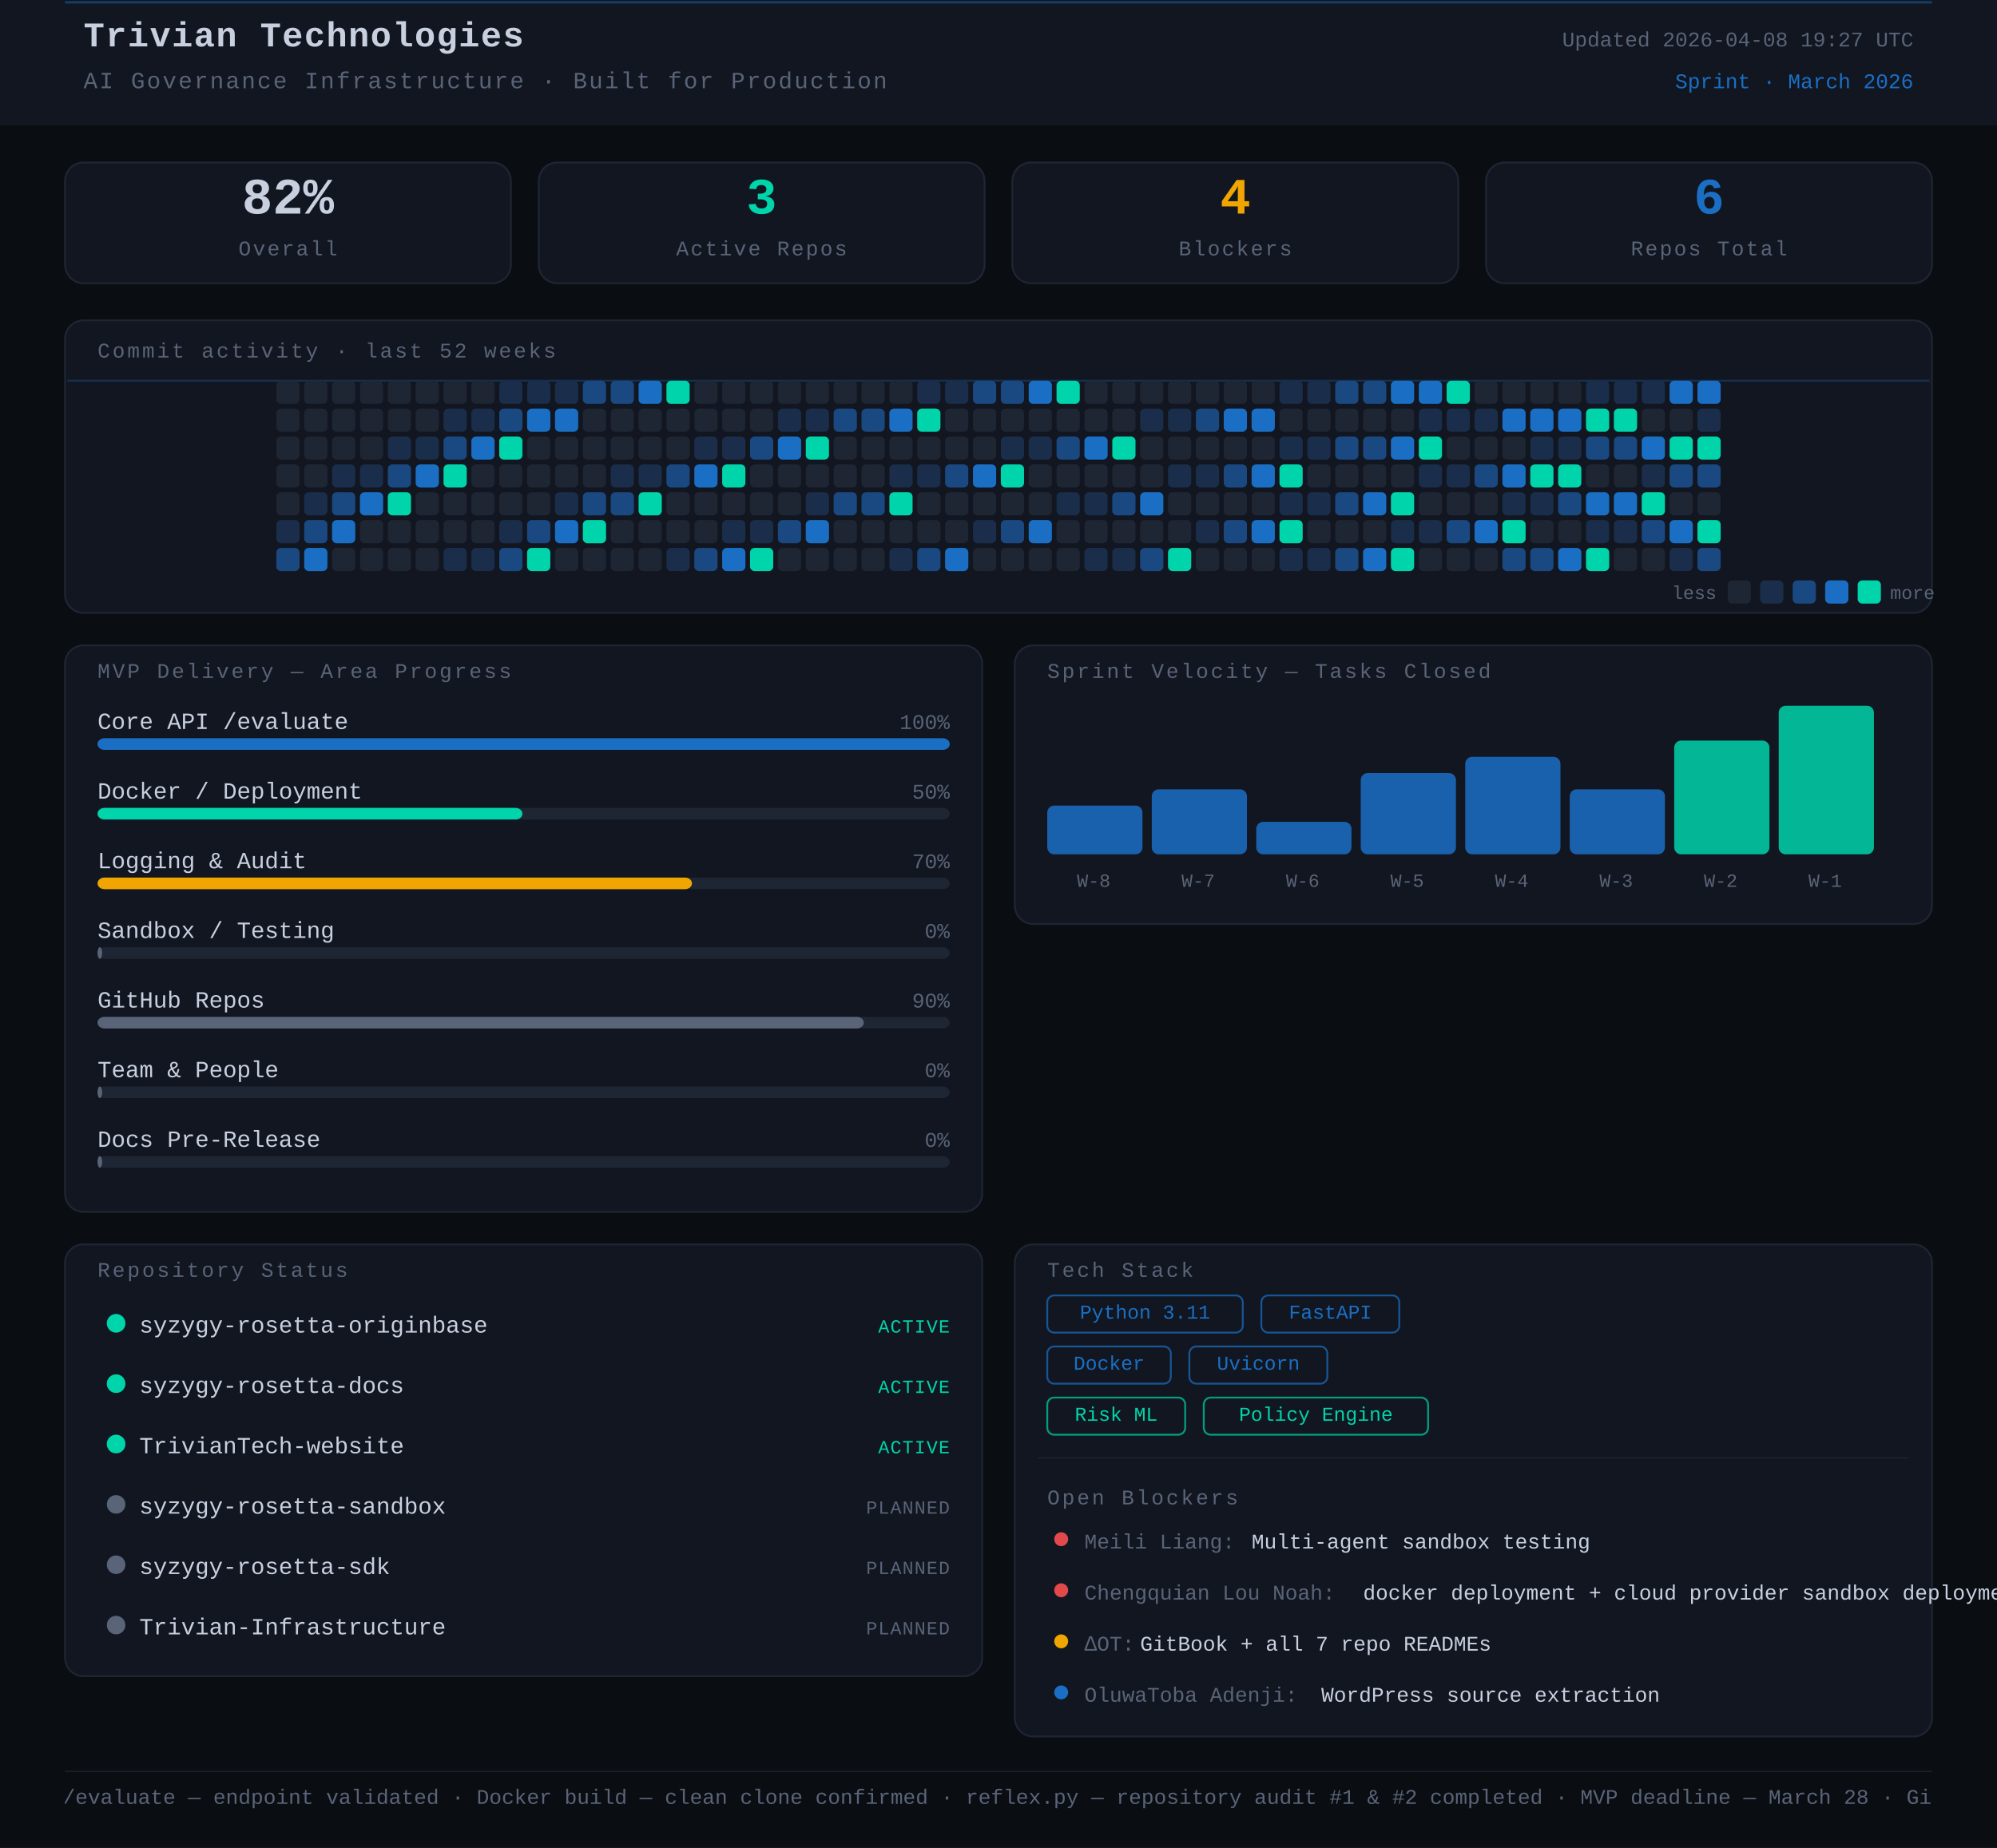
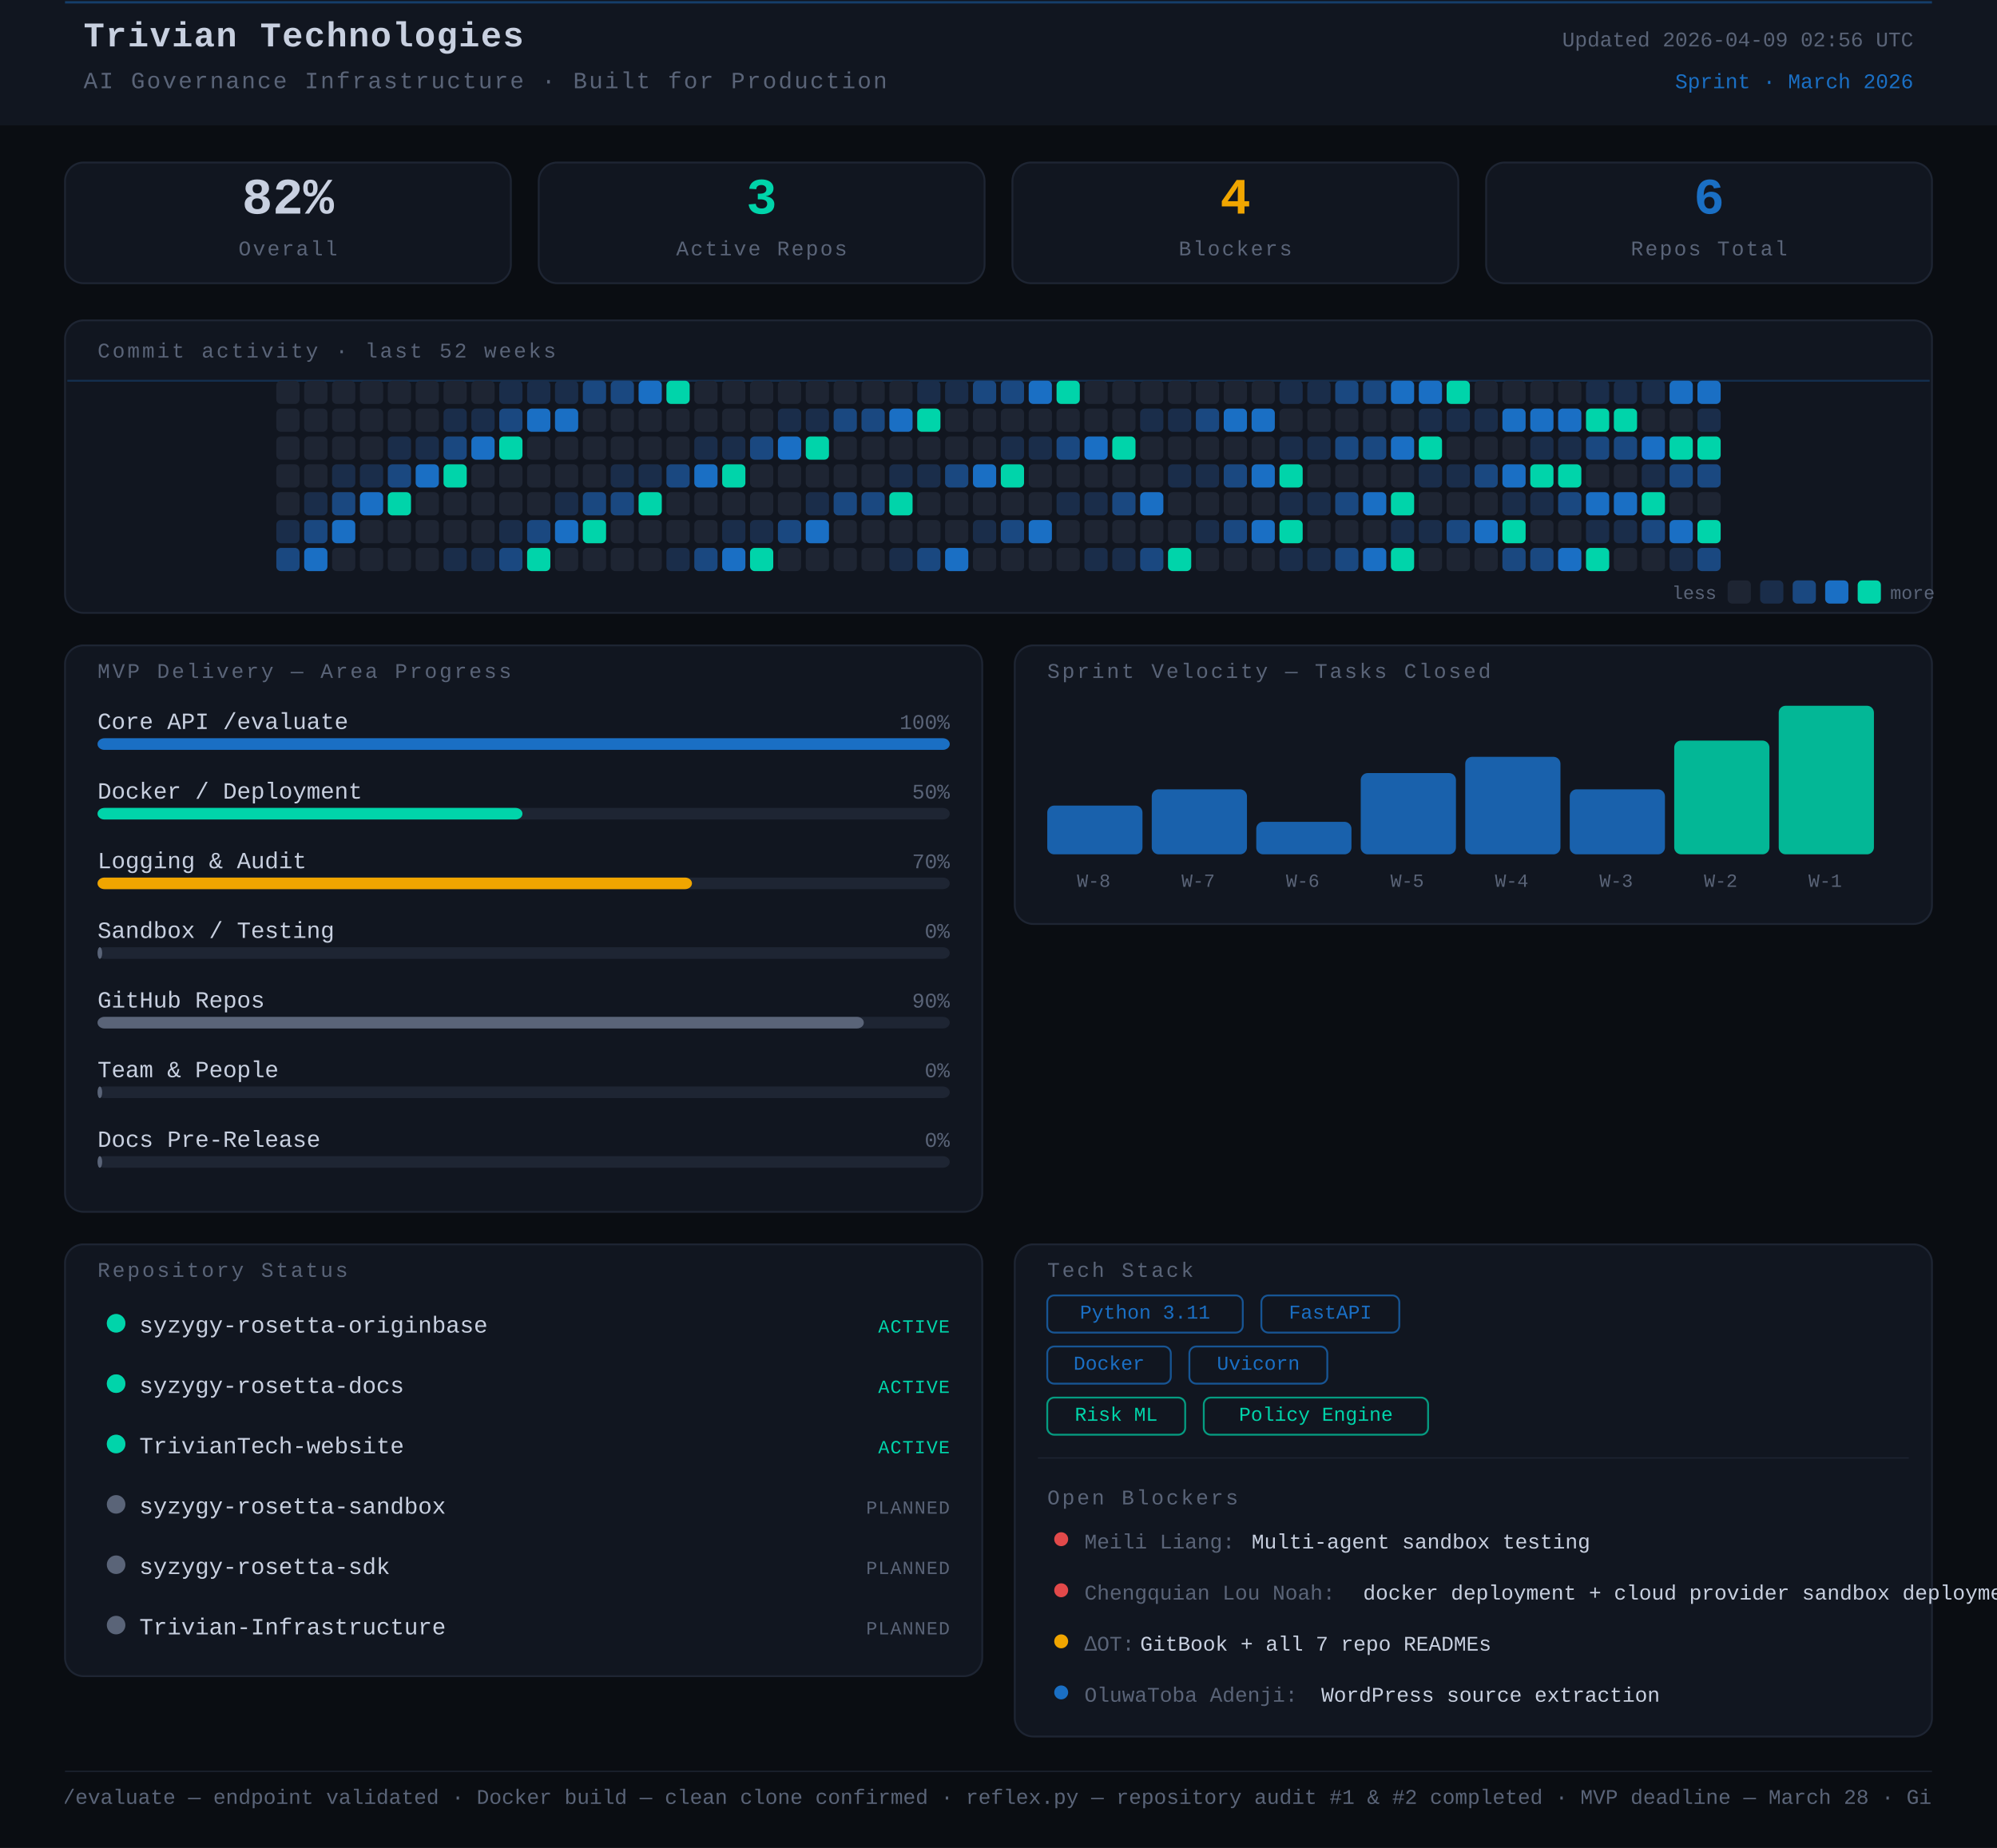
<svg xmlns="http://www.w3.org/2000/svg" width="860" height="796" viewBox="0 0 860 796">
  <rect width="860" height="796" fill="#0a0d12" />
  <style>
      text { font-family: 'JetBrains Mono', 'Courier New', monospace; }
    </style>
  <rect x="0" y="0" width="860" height="54" rx="0" fill="#111620" />
  <line x1="28" y1="1" x2="832" y2="1" stroke="#1A6FC4" stroke-width="1" opacity="0.45" />
  <text x="36" y="20" font-family="monospace" font-size="15" font-weight="700" fill="#c8d0e0" letter-spacing="0.5">Trivian Technologies</text>
  <text x="36" y="38" font-family="monospace" font-size="10" fill="#5a6478" letter-spacing="0.8">AI Governance Infrastructure · Built for Production</text>
-   <text x="824" y="20" font-family="monospace" font-size="9" fill="#5a6478" text-anchor="end">Updated 2026-04-08 19:27 UTC</text>
+   <text x="824" y="20" font-family="monospace" font-size="9" fill="#5a6478" text-anchor="end">Updated 2026-04-09 02:56 UTC</text>
  <text x="824" y="38" font-family="monospace" font-size="9" fill="#1A6FC4" text-anchor="end">Sprint · March 2026</text>
  <rect x="28" y="70" width="192" height="52" rx="8" fill="#111620" stroke="#1e2533" stroke-width="0.8" />
  <text x="124" y="92" font-family="monospace" font-size="22" font-weight="700" fill="#c8d0e0" text-anchor="middle">82%</text>
  <text x="124" y="110" font-family="monospace" font-size="9" fill="#5a6478" text-anchor="middle" letter-spacing="0.8">Overall</text>
  <rect x="232" y="70" width="192" height="52" rx="8" fill="#111620" stroke="#1e2533" stroke-width="0.8" />
  <text x="328" y="92" font-family="monospace" font-size="22" font-weight="700" fill="#00d4aa" text-anchor="middle">3</text>
  <text x="328" y="110" font-family="monospace" font-size="9" fill="#5a6478" text-anchor="middle" letter-spacing="0.8">Active Repos</text>
  <rect x="436" y="70" width="192" height="52" rx="8" fill="#111620" stroke="#1e2533" stroke-width="0.8" />
  <text x="532" y="92" font-family="monospace" font-size="22" font-weight="700" fill="#f0a500" text-anchor="middle">4</text>
  <text x="532" y="110" font-family="monospace" font-size="9" fill="#5a6478" text-anchor="middle" letter-spacing="0.8">Blockers</text>
  <rect x="640" y="70" width="192" height="52" rx="8" fill="#111620" stroke="#1e2533" stroke-width="0.8" />
  <text x="736" y="92" font-family="monospace" font-size="22" font-weight="700" fill="#1A6FC4" text-anchor="middle">6</text>
  <text x="736" y="110" font-family="monospace" font-size="9" fill="#5a6478" text-anchor="middle" letter-spacing="0.8">Repos Total</text>
  <rect x="28" y="138" width="804" height="126" rx="8" fill="#111620" stroke="#1e2533" stroke-width="0.8" />
  <text x="42" y="154" font-family="monospace" font-size="9" fill="#5a6478" letter-spacing="1" text-transform="uppercase">Commit activity · last 52 weeks</text>
  <line x1="29" y1="164" x2="831" y2="164" stroke="#1A6FC4" stroke-width="0.8" opacity="0.3">
    <animate attributeName="y1" from="164" to="262" dur="8s" repeatCount="indefinite" />
    <animate attributeName="y2" from="164" to="262" dur="8s" repeatCount="indefinite" />
  </line>
  <rect x="119" y="164" width="10" height="10" rx="2" fill="#1e2533" />
  <rect x="119" y="176" width="10" height="10" rx="2" fill="#1e2533" />
  <rect x="119" y="188" width="10" height="10" rx="2" fill="#1e2533" />
  <rect x="119" y="200" width="10" height="10" rx="2" fill="#1e2533" />
  <rect x="119" y="212" width="10" height="10" rx="2" fill="#1e2533" />
  <rect x="119" y="224" width="10" height="10" rx="2" fill="#1a2d4a" />
  <rect x="119" y="236" width="10" height="10" rx="2" fill="#1a4880" />
  <rect x="131" y="164" width="10" height="10" rx="2" fill="#1e2533" />
  <rect x="131" y="176" width="10" height="10" rx="2" fill="#1e2533" />
  <rect x="131" y="188" width="10" height="10" rx="2" fill="#1e2533" />
  <rect x="131" y="200" width="10" height="10" rx="2" fill="#1e2533" />
  <rect x="131" y="212" width="10" height="10" rx="2" fill="#1a2d4a" />
  <rect x="131" y="224" width="10" height="10" rx="2" fill="#1a4880" />
  <rect x="131" y="236" width="10" height="10" rx="2" fill="#1A6FC4" />
  <rect x="143" y="164" width="10" height="10" rx="2" fill="#1e2533" />
  <rect x="143" y="176" width="10" height="10" rx="2" fill="#1e2533" />
  <rect x="143" y="188" width="10" height="10" rx="2" fill="#1e2533" />
  <rect x="143" y="200" width="10" height="10" rx="2" fill="#1a2d4a" />
  <rect x="143" y="212" width="10" height="10" rx="2" fill="#1a4880" />
  <rect x="143" y="224" width="10" height="10" rx="2" fill="#1A6FC4" />
  <rect x="143" y="236" width="10" height="10" rx="2" fill="#1e2533" />
  <rect x="155" y="164" width="10" height="10" rx="2" fill="#1e2533" />
  <rect x="155" y="176" width="10" height="10" rx="2" fill="#1e2533" />
  <rect x="155" y="188" width="10" height="10" rx="2" fill="#1e2533" />
  <rect x="155" y="200" width="10" height="10" rx="2" fill="#1a2d4a" />
  <rect x="155" y="212" width="10" height="10" rx="2" fill="#1A6FC4" />
  <rect x="155" y="224" width="10" height="10" rx="2" fill="#1e2533" />
  <rect x="155" y="236" width="10" height="10" rx="2" fill="#1e2533" />
  <rect x="167" y="164" width="10" height="10" rx="2" fill="#1e2533" />
  <rect x="167" y="176" width="10" height="10" rx="2" fill="#1e2533" />
  <rect x="167" y="188" width="10" height="10" rx="2" fill="#1a2d4a" />
  <rect x="167" y="200" width="10" height="10" rx="2" fill="#1a4880" />
  <rect x="167" y="212" width="10" height="10" rx="2" fill="#00d4aa" />
  <rect x="167" y="224" width="10" height="10" rx="2" fill="#1e2533" />
  <rect x="167" y="236" width="10" height="10" rx="2" fill="#1e2533" />
  <rect x="179" y="164" width="10" height="10" rx="2" fill="#1e2533" />
  <rect x="179" y="176" width="10" height="10" rx="2" fill="#1e2533" />
  <rect x="179" y="188" width="10" height="10" rx="2" fill="#1a2d4a" />
  <rect x="179" y="200" width="10" height="10" rx="2" fill="#1A6FC4" />
  <rect x="179" y="212" width="10" height="10" rx="2" fill="#1e2533" />
  <rect x="179" y="224" width="10" height="10" rx="2" fill="#1e2533" />
  <rect x="179" y="236" width="10" height="10" rx="2" fill="#1e2533" />
  <rect x="191" y="164" width="10" height="10" rx="2" fill="#1e2533" />
  <rect x="191" y="176" width="10" height="10" rx="2" fill="#1a2d4a" />
  <rect x="191" y="188" width="10" height="10" rx="2" fill="#1a4880" />
  <rect x="191" y="200" width="10" height="10" rx="2" fill="#00d4aa" />
  <rect x="191" y="212" width="10" height="10" rx="2" fill="#1e2533" />
  <rect x="191" y="224" width="10" height="10" rx="2" fill="#1e2533" />
  <rect x="191" y="236" width="10" height="10" rx="2" fill="#1a2d4a" />
  <rect x="203" y="164" width="10" height="10" rx="2" fill="#1e2533" />
  <rect x="203" y="176" width="10" height="10" rx="2" fill="#1a2d4a" />
  <rect x="203" y="188" width="10" height="10" rx="2" fill="#1A6FC4" />
  <rect x="203" y="200" width="10" height="10" rx="2" fill="#1e2533" />
  <rect x="203" y="212" width="10" height="10" rx="2" fill="#1e2533" />
  <rect x="203" y="224" width="10" height="10" rx="2" fill="#1e2533" />
  <rect x="203" y="236" width="10" height="10" rx="2" fill="#1a2d4a" />
  <rect x="215" y="164" width="10" height="10" rx="2" fill="#1a2d4a" />
  <rect x="215" y="176" width="10" height="10" rx="2" fill="#1a4880" />
  <rect x="215" y="188" width="10" height="10" rx="2" fill="#00d4aa" />
  <rect x="215" y="200" width="10" height="10" rx="2" fill="#1e2533" />
  <rect x="215" y="212" width="10" height="10" rx="2" fill="#1e2533" />
  <rect x="215" y="224" width="10" height="10" rx="2" fill="#1a2d4a" />
  <rect x="215" y="236" width="10" height="10" rx="2" fill="#1a4880" />
  <rect x="227" y="164" width="10" height="10" rx="2" fill="#1a2d4a" />
  <rect x="227" y="176" width="10" height="10" rx="2" fill="#1A6FC4" />
  <rect x="227" y="188" width="10" height="10" rx="2" fill="#1e2533" />
  <rect x="227" y="200" width="10" height="10" rx="2" fill="#1e2533" />
  <rect x="227" y="212" width="10" height="10" rx="2" fill="#1e2533" />
  <rect x="227" y="224" width="10" height="10" rx="2" fill="#1a4880" />
  <rect x="227" y="236" width="10" height="10" rx="2" fill="#00d4aa" />
  <rect x="239" y="164" width="10" height="10" rx="2" fill="#1a2d4a" />
  <rect x="239" y="176" width="10" height="10" rx="2" fill="#1A6FC4" />
  <rect x="239" y="188" width="10" height="10" rx="2" fill="#1e2533" />
  <rect x="239" y="200" width="10" height="10" rx="2" fill="#1e2533" />
  <rect x="239" y="212" width="10" height="10" rx="2" fill="#1a2d4a" />
  <rect x="239" y="224" width="10" height="10" rx="2" fill="#1A6FC4" />
  <rect x="239" y="236" width="10" height="10" rx="2" fill="#1e2533" />
  <rect x="251" y="164" width="10" height="10" rx="2" fill="#1a4880" />
  <rect x="251" y="176" width="10" height="10" rx="2" fill="#1e2533" />
  <rect x="251" y="188" width="10" height="10" rx="2" fill="#1e2533" />
  <rect x="251" y="200" width="10" height="10" rx="2" fill="#1e2533" />
  <rect x="251" y="212" width="10" height="10" rx="2" fill="#1a4880" />
  <rect x="251" y="224" width="10" height="10" rx="2" fill="#00d4aa" />
  <rect x="251" y="236" width="10" height="10" rx="2" fill="#1e2533" />
  <rect x="263" y="164" width="10" height="10" rx="2" fill="#1a4880" />
  <rect x="263" y="176" width="10" height="10" rx="2" fill="#1e2533" />
  <rect x="263" y="188" width="10" height="10" rx="2" fill="#1e2533" />
  <rect x="263" y="200" width="10" height="10" rx="2" fill="#1a2d4a" />
  <rect x="263" y="212" width="10" height="10" rx="2" fill="#1a4880" />
  <rect x="263" y="224" width="10" height="10" rx="2" fill="#1e2533" />
  <rect x="263" y="236" width="10" height="10" rx="2" fill="#1e2533" />
  <rect x="275" y="164" width="10" height="10" rx="2" fill="#1A6FC4" />
  <rect x="275" y="176" width="10" height="10" rx="2" fill="#1e2533" />
  <rect x="275" y="188" width="10" height="10" rx="2" fill="#1e2533" />
  <rect x="275" y="200" width="10" height="10" rx="2" fill="#1a2d4a" />
  <rect x="275" y="212" width="10" height="10" rx="2" fill="#00d4aa" />
  <rect x="275" y="224" width="10" height="10" rx="2" fill="#1e2533" />
  <rect x="275" y="236" width="10" height="10" rx="2" fill="#1e2533" />
  <rect x="287" y="164" width="10" height="10" rx="2" fill="#00d4aa" />
  <rect x="287" y="176" width="10" height="10" rx="2" fill="#1e2533" />
  <rect x="287" y="188" width="10" height="10" rx="2" fill="#1e2533" />
  <rect x="287" y="200" width="10" height="10" rx="2" fill="#1a4880" />
  <rect x="287" y="212" width="10" height="10" rx="2" fill="#1e2533" />
  <rect x="287" y="224" width="10" height="10" rx="2" fill="#1e2533" />
  <rect x="287" y="236" width="10" height="10" rx="2" fill="#1a2d4a" />
  <rect x="299" y="164" width="10" height="10" rx="2" fill="#1e2533" />
  <rect x="299" y="176" width="10" height="10" rx="2" fill="#1e2533" />
  <rect x="299" y="188" width="10" height="10" rx="2" fill="#1a2d4a" />
  <rect x="299" y="200" width="10" height="10" rx="2" fill="#1A6FC4" />
  <rect x="299" y="212" width="10" height="10" rx="2" fill="#1e2533" />
  <rect x="299" y="224" width="10" height="10" rx="2" fill="#1e2533" />
  <rect x="299" y="236" width="10" height="10" rx="2" fill="#1a4880" />
  <rect x="311" y="164" width="10" height="10" rx="2" fill="#1e2533" />
  <rect x="311" y="176" width="10" height="10" rx="2" fill="#1e2533" />
  <rect x="311" y="188" width="10" height="10" rx="2" fill="#1a2d4a" />
  <rect x="311" y="200" width="10" height="10" rx="2" fill="#00d4aa" />
  <rect x="311" y="212" width="10" height="10" rx="2" fill="#1e2533" />
  <rect x="311" y="224" width="10" height="10" rx="2" fill="#1a2d4a" />
  <rect x="311" y="236" width="10" height="10" rx="2" fill="#1A6FC4" />
  <rect x="323" y="164" width="10" height="10" rx="2" fill="#1e2533" />
  <rect x="323" y="176" width="10" height="10" rx="2" fill="#1e2533" />
  <rect x="323" y="188" width="10" height="10" rx="2" fill="#1a4880" />
  <rect x="323" y="200" width="10" height="10" rx="2" fill="#1e2533" />
  <rect x="323" y="212" width="10" height="10" rx="2" fill="#1e2533" />
  <rect x="323" y="224" width="10" height="10" rx="2" fill="#1a2d4a" />
  <rect x="323" y="236" width="10" height="10" rx="2" fill="#00d4aa" />
  <rect x="335" y="164" width="10" height="10" rx="2" fill="#1e2533" />
  <rect x="335" y="176" width="10" height="10" rx="2" fill="#1a2d4a" />
  <rect x="335" y="188" width="10" height="10" rx="2" fill="#1A6FC4" />
  <rect x="335" y="200" width="10" height="10" rx="2" fill="#1e2533" />
  <rect x="335" y="212" width="10" height="10" rx="2" fill="#1e2533" />
  <rect x="335" y="224" width="10" height="10" rx="2" fill="#1a4880" />
  <rect x="335" y="236" width="10" height="10" rx="2" fill="#1e2533" />
  <rect x="347" y="164" width="10" height="10" rx="2" fill="#1e2533" />
  <rect x="347" y="176" width="10" height="10" rx="2" fill="#1a2d4a" />
  <rect x="347" y="188" width="10" height="10" rx="2" fill="#00d4aa" />
  <rect x="347" y="200" width="10" height="10" rx="2" fill="#1e2533" />
  <rect x="347" y="212" width="10" height="10" rx="2" fill="#1a2d4a" />
  <rect x="347" y="224" width="10" height="10" rx="2" fill="#1A6FC4" />
  <rect x="347" y="236" width="10" height="10" rx="2" fill="#1e2533" />
  <rect x="359" y="164" width="10" height="10" rx="2" fill="#1e2533" />
  <rect x="359" y="176" width="10" height="10" rx="2" fill="#1a4880" />
  <rect x="359" y="188" width="10" height="10" rx="2" fill="#1e2533" />
  <rect x="359" y="200" width="10" height="10" rx="2" fill="#1e2533" />
  <rect x="359" y="212" width="10" height="10" rx="2" fill="#1a4880" />
  <rect x="359" y="224" width="10" height="10" rx="2" fill="#1e2533" />
  <rect x="359" y="236" width="10" height="10" rx="2" fill="#1e2533" />
  <rect x="371" y="164" width="10" height="10" rx="2" fill="#1e2533" />
  <rect x="371" y="176" width="10" height="10" rx="2" fill="#1a4880" />
  <rect x="371" y="188" width="10" height="10" rx="2" fill="#1e2533" />
  <rect x="371" y="200" width="10" height="10" rx="2" fill="#1e2533" />
  <rect x="371" y="212" width="10" height="10" rx="2" fill="#1a4880" />
  <rect x="371" y="224" width="10" height="10" rx="2" fill="#1e2533" />
  <rect x="371" y="236" width="10" height="10" rx="2" fill="#1e2533" />
  <rect x="383" y="164" width="10" height="10" rx="2" fill="#1e2533" />
  <rect x="383" y="176" width="10" height="10" rx="2" fill="#1A6FC4" />
  <rect x="383" y="188" width="10" height="10" rx="2" fill="#1e2533" />
  <rect x="383" y="200" width="10" height="10" rx="2" fill="#1a2d4a" />
  <rect x="383" y="212" width="10" height="10" rx="2" fill="#00d4aa" />
  <rect x="383" y="224" width="10" height="10" rx="2" fill="#1e2533" />
  <rect x="383" y="236" width="10" height="10" rx="2" fill="#1a2d4a" />
  <rect x="395" y="164" width="10" height="10" rx="2" fill="#1a2d4a" />
  <rect x="395" y="176" width="10" height="10" rx="2" fill="#00d4aa" />
  <rect x="395" y="188" width="10" height="10" rx="2" fill="#1e2533" />
  <rect x="395" y="200" width="10" height="10" rx="2" fill="#1a2d4a" />
  <rect x="395" y="212" width="10" height="10" rx="2" fill="#1e2533" />
  <rect x="395" y="224" width="10" height="10" rx="2" fill="#1e2533" />
  <rect x="395" y="236" width="10" height="10" rx="2" fill="#1a4880" />
  <rect x="407" y="164" width="10" height="10" rx="2" fill="#1a2d4a" />
  <rect x="407" y="176" width="10" height="10" rx="2" fill="#1e2533" />
  <rect x="407" y="188" width="10" height="10" rx="2" fill="#1e2533" />
  <rect x="407" y="200" width="10" height="10" rx="2" fill="#1a4880" />
  <rect x="407" y="212" width="10" height="10" rx="2" fill="#1e2533" />
  <rect x="407" y="224" width="10" height="10" rx="2" fill="#1e2533" />
  <rect x="407" y="236" width="10" height="10" rx="2" fill="#1A6FC4" />
  <rect x="419" y="164" width="10" height="10" rx="2" fill="#1a4880" />
  <rect x="419" y="176" width="10" height="10" rx="2" fill="#1e2533" />
  <rect x="419" y="188" width="10" height="10" rx="2" fill="#1e2533" />
  <rect x="419" y="200" width="10" height="10" rx="2" fill="#1A6FC4" />
  <rect x="419" y="212" width="10" height="10" rx="2" fill="#1e2533" />
  <rect x="419" y="224" width="10" height="10" rx="2" fill="#1a2d4a" />
  <rect x="419" y="236" width="10" height="10" rx="2" fill="#1e2533" />
  <rect x="431" y="164" width="10" height="10" rx="2" fill="#1a4880" />
  <rect x="431" y="176" width="10" height="10" rx="2" fill="#1e2533" />
  <rect x="431" y="188" width="10" height="10" rx="2" fill="#1a2d4a" />
  <rect x="431" y="200" width="10" height="10" rx="2" fill="#00d4aa" />
  <rect x="431" y="212" width="10" height="10" rx="2" fill="#1e2533" />
  <rect x="431" y="224" width="10" height="10" rx="2" fill="#1a4880" />
  <rect x="431" y="236" width="10" height="10" rx="2" fill="#1e2533" />
  <rect x="443" y="164" width="10" height="10" rx="2" fill="#1A6FC4" />
  <rect x="443" y="176" width="10" height="10" rx="2" fill="#1e2533" />
  <rect x="443" y="188" width="10" height="10" rx="2" fill="#1a2d4a" />
  <rect x="443" y="200" width="10" height="10" rx="2" fill="#1e2533" />
  <rect x="443" y="212" width="10" height="10" rx="2" fill="#1e2533" />
  <rect x="443" y="224" width="10" height="10" rx="2" fill="#1A6FC4" />
  <rect x="443" y="236" width="10" height="10" rx="2" fill="#1e2533" />
  <rect x="455" y="164" width="10" height="10" rx="2" fill="#00d4aa" />
  <rect x="455" y="176" width="10" height="10" rx="2" fill="#1e2533" />
  <rect x="455" y="188" width="10" height="10" rx="2" fill="#1a4880" />
  <rect x="455" y="200" width="10" height="10" rx="2" fill="#1e2533" />
  <rect x="455" y="212" width="10" height="10" rx="2" fill="#1a2d4a" />
  <rect x="455" y="224" width="10" height="10" rx="2" fill="#1e2533" />
  <rect x="455" y="236" width="10" height="10" rx="2" fill="#1e2533" />
  <rect x="467" y="164" width="10" height="10" rx="2" fill="#1e2533" />
  <rect x="467" y="176" width="10" height="10" rx="2" fill="#1e2533" />
  <rect x="467" y="188" width="10" height="10" rx="2" fill="#1A6FC4" />
  <rect x="467" y="200" width="10" height="10" rx="2" fill="#1e2533" />
  <rect x="467" y="212" width="10" height="10" rx="2" fill="#1a2d4a" />
  <rect x="467" y="224" width="10" height="10" rx="2" fill="#1e2533" />
  <rect x="467" y="236" width="10" height="10" rx="2" fill="#1a2d4a" />
  <rect x="479" y="164" width="10" height="10" rx="2" fill="#1e2533" />
  <rect x="479" y="176" width="10" height="10" rx="2" fill="#1e2533" />
  <rect x="479" y="188" width="10" height="10" rx="2" fill="#00d4aa" />
  <rect x="479" y="200" width="10" height="10" rx="2" fill="#1e2533" />
  <rect x="479" y="212" width="10" height="10" rx="2" fill="#1a4880" />
  <rect x="479" y="224" width="10" height="10" rx="2" fill="#1e2533" />
  <rect x="479" y="236" width="10" height="10" rx="2" fill="#1a2d4a" />
  <rect x="491" y="164" width="10" height="10" rx="2" fill="#1e2533" />
  <rect x="491" y="176" width="10" height="10" rx="2" fill="#1a2d4a" />
  <rect x="491" y="188" width="10" height="10" rx="2" fill="#1e2533" />
  <rect x="491" y="200" width="10" height="10" rx="2" fill="#1e2533" />
  <rect x="491" y="212" width="10" height="10" rx="2" fill="#1A6FC4" />
  <rect x="491" y="224" width="10" height="10" rx="2" fill="#1e2533" />
  <rect x="491" y="236" width="10" height="10" rx="2" fill="#1a4880" />
  <rect x="503" y="164" width="10" height="10" rx="2" fill="#1e2533" />
  <rect x="503" y="176" width="10" height="10" rx="2" fill="#1a2d4a" />
  <rect x="503" y="188" width="10" height="10" rx="2" fill="#1e2533" />
  <rect x="503" y="200" width="10" height="10" rx="2" fill="#1a2d4a" />
  <rect x="503" y="212" width="10" height="10" rx="2" fill="#1e2533" />
  <rect x="503" y="224" width="10" height="10" rx="2" fill="#1e2533" />
  <rect x="503" y="236" width="10" height="10" rx="2" fill="#00d4aa" />
  <rect x="515" y="164" width="10" height="10" rx="2" fill="#1e2533" />
  <rect x="515" y="176" width="10" height="10" rx="2" fill="#1a4880" />
  <rect x="515" y="188" width="10" height="10" rx="2" fill="#1e2533" />
  <rect x="515" y="200" width="10" height="10" rx="2" fill="#1a2d4a" />
  <rect x="515" y="212" width="10" height="10" rx="2" fill="#1e2533" />
  <rect x="515" y="224" width="10" height="10" rx="2" fill="#1a2d4a" />
  <rect x="515" y="236" width="10" height="10" rx="2" fill="#1e2533" />
  <rect x="527" y="164" width="10" height="10" rx="2" fill="#1e2533" />
  <rect x="527" y="176" width="10" height="10" rx="2" fill="#1A6FC4" />
  <rect x="527" y="188" width="10" height="10" rx="2" fill="#1e2533" />
  <rect x="527" y="200" width="10" height="10" rx="2" fill="#1a4880" />
  <rect x="527" y="212" width="10" height="10" rx="2" fill="#1e2533" />
  <rect x="527" y="224" width="10" height="10" rx="2" fill="#1a4880" />
  <rect x="527" y="236" width="10" height="10" rx="2" fill="#1e2533" />
  <rect x="539" y="164" width="10" height="10" rx="2" fill="#1e2533" />
  <rect x="539" y="176" width="10" height="10" rx="2" fill="#1A6FC4" />
  <rect x="539" y="188" width="10" height="10" rx="2" fill="#1e2533" />
  <rect x="539" y="200" width="10" height="10" rx="2" fill="#1A6FC4" />
  <rect x="539" y="212" width="10" height="10" rx="2" fill="#1e2533" />
  <rect x="539" y="224" width="10" height="10" rx="2" fill="#1A6FC4" />
  <rect x="539" y="236" width="10" height="10" rx="2" fill="#1e2533" />
  <rect x="551" y="164" width="10" height="10" rx="2" fill="#1a2d4a" />
  <rect x="551" y="176" width="10" height="10" rx="2" fill="#1e2533" />
  <rect x="551" y="188" width="10" height="10" rx="2" fill="#1a2d4a" />
  <rect x="551" y="200" width="10" height="10" rx="2" fill="#00d4aa" />
  <rect x="551" y="212" width="10" height="10" rx="2" fill="#1a2d4a" />
  <rect x="551" y="224" width="10" height="10" rx="2" fill="#00d4aa" />
  <rect x="551" y="236" width="10" height="10" rx="2" fill="#1a2d4a" />
  <rect x="563" y="164" width="10" height="10" rx="2" fill="#1a2d4a" />
  <rect x="563" y="176" width="10" height="10" rx="2" fill="#1e2533" />
  <rect x="563" y="188" width="10" height="10" rx="2" fill="#1a2d4a" />
  <rect x="563" y="200" width="10" height="10" rx="2" fill="#1e2533" />
  <rect x="563" y="212" width="10" height="10" rx="2" fill="#1a2d4a" />
  <rect x="563" y="224" width="10" height="10" rx="2" fill="#1e2533" />
  <rect x="563" y="236" width="10" height="10" rx="2" fill="#1a2d4a" />
  <rect x="575" y="164" width="10" height="10" rx="2" fill="#1a4880" />
  <rect x="575" y="176" width="10" height="10" rx="2" fill="#1e2533" />
  <rect x="575" y="188" width="10" height="10" rx="2" fill="#1a4880" />
  <rect x="575" y="200" width="10" height="10" rx="2" fill="#1e2533" />
  <rect x="575" y="212" width="10" height="10" rx="2" fill="#1a4880" />
  <rect x="575" y="224" width="10" height="10" rx="2" fill="#1e2533" />
  <rect x="575" y="236" width="10" height="10" rx="2" fill="#1a4880" />
  <rect x="587" y="164" width="10" height="10" rx="2" fill="#1a4880" />
  <rect x="587" y="176" width="10" height="10" rx="2" fill="#1e2533" />
  <rect x="587" y="188" width="10" height="10" rx="2" fill="#1a4880" />
  <rect x="587" y="200" width="10" height="10" rx="2" fill="#1e2533" />
  <rect x="587" y="212" width="10" height="10" rx="2" fill="#1A6FC4" />
  <rect x="587" y="224" width="10" height="10" rx="2" fill="#1e2533" />
  <rect x="587" y="236" width="10" height="10" rx="2" fill="#1A6FC4" />
  <rect x="599" y="164" width="10" height="10" rx="2" fill="#1A6FC4" />
  <rect x="599" y="176" width="10" height="10" rx="2" fill="#1e2533" />
  <rect x="599" y="188" width="10" height="10" rx="2" fill="#1A6FC4" />
  <rect x="599" y="200" width="10" height="10" rx="2" fill="#1e2533" />
  <rect x="599" y="212" width="10" height="10" rx="2" fill="#00d4aa" />
  <rect x="599" y="224" width="10" height="10" rx="2" fill="#1a2d4a" />
  <rect x="599" y="236" width="10" height="10" rx="2" fill="#00d4aa" />
  <rect x="611" y="164" width="10" height="10" rx="2" fill="#1A6FC4" />
  <rect x="611" y="176" width="10" height="10" rx="2" fill="#1a2d4a" />
  <rect x="611" y="188" width="10" height="10" rx="2" fill="#00d4aa" />
  <rect x="611" y="200" width="10" height="10" rx="2" fill="#1a2d4a" />
  <rect x="611" y="212" width="10" height="10" rx="2" fill="#1e2533" />
  <rect x="611" y="224" width="10" height="10" rx="2" fill="#1a2d4a" />
  <rect x="611" y="236" width="10" height="10" rx="2" fill="#1e2533" />
  <rect x="623" y="164" width="10" height="10" rx="2" fill="#00d4aa" />
  <rect x="623" y="176" width="10" height="10" rx="2" fill="#1a2d4a" />
  <rect x="623" y="188" width="10" height="10" rx="2" fill="#1e2533" />
  <rect x="623" y="200" width="10" height="10" rx="2" fill="#1a2d4a" />
  <rect x="623" y="212" width="10" height="10" rx="2" fill="#1e2533" />
  <rect x="623" y="224" width="10" height="10" rx="2" fill="#1a4880" />
  <rect x="623" y="236" width="10" height="10" rx="2" fill="#1e2533" />
  <rect x="635" y="164" width="10" height="10" rx="2" fill="#1e2533" />
  <rect x="635" y="176" width="10" height="10" rx="2" fill="#1a2d4a" />
  <rect x="635" y="188" width="10" height="10" rx="2" fill="#1e2533" />
  <rect x="635" y="200" width="10" height="10" rx="2" fill="#1a4880" />
  <rect x="635" y="212" width="10" height="10" rx="2" fill="#1e2533" />
  <rect x="635" y="224" width="10" height="10" rx="2" fill="#1A6FC4" />
  <rect x="635" y="236" width="10" height="10" rx="2" fill="#1e2533" />
  <rect x="647" y="164" width="10" height="10" rx="2" fill="#1e2533" />
  <rect x="647" y="176" width="10" height="10" rx="2" fill="#1A6FC4" />
  <rect x="647" y="188" width="10" height="10" rx="2" fill="#1e2533" />
  <rect x="647" y="200" width="10" height="10" rx="2" fill="#1A6FC4" />
  <rect x="647" y="212" width="10" height="10" rx="2" fill="#1a2d4a" />
  <rect x="647" y="224" width="10" height="10" rx="2" fill="#00d4aa" />
  <rect x="647" y="236" width="10" height="10" rx="2" fill="#1a4880" />
  <rect x="659" y="164" width="10" height="10" rx="2" fill="#1e2533" />
  <rect x="659" y="176" width="10" height="10" rx="2" fill="#1A6FC4" />
  <rect x="659" y="188" width="10" height="10" rx="2" fill="#1a2d4a" />
  <rect x="659" y="200" width="10" height="10" rx="2" fill="#00d4aa" />
  <rect x="659" y="212" width="10" height="10" rx="2" fill="#1a2d4a" />
  <rect x="659" y="224" width="10" height="10" rx="2" fill="#1e2533" />
  <rect x="659" y="236" width="10" height="10" rx="2" fill="#1a4880" />
  <rect x="671" y="164" width="10" height="10" rx="2" fill="#1e2533" />
  <rect x="671" y="176" width="10" height="10" rx="2" fill="#1A6FC4" />
  <rect x="671" y="188" width="10" height="10" rx="2" fill="#1a2d4a" />
  <rect x="671" y="200" width="10" height="10" rx="2" fill="#00d4aa" />
  <rect x="671" y="212" width="10" height="10" rx="2" fill="#1a4880" />
  <rect x="671" y="224" width="10" height="10" rx="2" fill="#1e2533" />
  <rect x="671" y="236" width="10" height="10" rx="2" fill="#1A6FC4" />
  <rect x="683" y="164" width="10" height="10" rx="2" fill="#1a2d4a" />
  <rect x="683" y="176" width="10" height="10" rx="2" fill="#00d4aa" />
  <rect x="683" y="188" width="10" height="10" rx="2" fill="#1a4880" />
  <rect x="683" y="200" width="10" height="10" rx="2" fill="#1e2533" />
  <rect x="683" y="212" width="10" height="10" rx="2" fill="#1A6FC4" />
  <rect x="683" y="224" width="10" height="10" rx="2" fill="#1a2d4a" />
  <rect x="683" y="236" width="10" height="10" rx="2" fill="#00d4aa" />
  <rect x="695" y="164" width="10" height="10" rx="2" fill="#1a2d4a" />
  <rect x="695" y="176" width="10" height="10" rx="2" fill="#00d4aa" />
  <rect x="695" y="188" width="10" height="10" rx="2" fill="#1a4880" />
  <rect x="695" y="200" width="10" height="10" rx="2" fill="#1e2533" />
  <rect x="695" y="212" width="10" height="10" rx="2" fill="#1A6FC4" />
  <rect x="695" y="224" width="10" height="10" rx="2" fill="#1a2d4a" />
  <rect x="695" y="236" width="10" height="10" rx="2" fill="#1e2533" />
  <rect x="707" y="164" width="10" height="10" rx="2" fill="#1a2d4a" />
  <rect x="707" y="176" width="10" height="10" rx="2" fill="#1e2533" />
  <rect x="707" y="188" width="10" height="10" rx="2" fill="#1A6FC4" />
  <rect x="707" y="200" width="10" height="10" rx="2" fill="#1a2d4a" />
  <rect x="707" y="212" width="10" height="10" rx="2" fill="#00d4aa" />
  <rect x="707" y="224" width="10" height="10" rx="2" fill="#1a4880" />
  <rect x="707" y="236" width="10" height="10" rx="2" fill="#1e2533" />
  <rect x="719" y="164" width="10" height="10" rx="2" fill="#1A6FC4" />
  <rect x="719" y="176" width="10" height="10" rx="2" fill="#1e2533" />
  <rect x="719" y="188" width="10" height="10" rx="2" fill="#00d4aa" />
  <rect x="719" y="200" width="10" height="10" rx="2" fill="#1a4880" />
  <rect x="719" y="212" width="10" height="10" rx="2" fill="#1e2533" />
  <rect x="719" y="224" width="10" height="10" rx="2" fill="#1A6FC4" />
  <rect x="719" y="236" width="10" height="10" rx="2" fill="#1a2d4a" />
  <rect x="731" y="164" width="10" height="10" rx="2" fill="#1A6FC4" />
  <rect x="731" y="176" width="10" height="10" rx="2" fill="#1a2d4a" />
  <rect x="731" y="188" width="10" height="10" rx="2" fill="#00d4aa" />
  <rect x="731" y="200" width="10" height="10" rx="2" fill="#1a4880" />
  <rect x="731" y="212" width="10" height="10" rx="2" fill="#1e2533" />
  <rect x="731" y="224" width="10" height="10" rx="2" fill="#00d4aa" />
  <rect x="731" y="236" width="10" height="10" rx="2" fill="#1a4880" />
  <text x="720" y="258" font-family="monospace" font-size="8" fill="#5a6478">less</text>
  <rect x="744" y="250" width="10" height="10" rx="2" fill="#1e2533" />
  <rect x="758" y="250" width="10" height="10" rx="2" fill="#1a2d4a" />
  <rect x="772" y="250" width="10" height="10" rx="2" fill="#1a4880" />
  <rect x="786" y="250" width="10" height="10" rx="2" fill="#1A6FC4" />
  <rect x="800" y="250" width="10" height="10" rx="2" fill="#00d4aa" />
  <text x="814" y="258" font-family="monospace" font-size="8" fill="#5a6478">more</text>
  <rect x="28" y="278" width="395" height="244" rx="8" fill="#111620" stroke="#1e2533" stroke-width="0.8" />
  <text x="42" y="292" font-family="monospace" font-size="9" fill="#5a6478" letter-spacing="1">MVP Delivery — Area Progress</text>
  <text x="42" y="314" font-family="monospace" font-size="10" fill="#c8d0e0">Core API  /evaluate</text>
  <text x="409" y="314" font-family="monospace" font-size="9" fill="#5a6478" text-anchor="end">100%</text>
  <rect x="42" y="318" width="367" height="5" rx="3" fill="#1e2533" />
  <rect x="42" y="318" width="367" height="5" rx="3" fill="#1A6FC4">
    <animate attributeName="width" from="0" to="367" dur="1.2s" fill="freeze" calcMode="spline" keySplines="0.22 1 0.36 1" />
  </rect>
  <text x="42" y="344" font-family="monospace" font-size="10" fill="#c8d0e0">Docker / Deployment</text>
  <text x="409" y="344" font-family="monospace" font-size="9" fill="#5a6478" text-anchor="end">50%</text>
  <rect x="42" y="348" width="367" height="5" rx="3" fill="#1e2533" />
  <rect x="42" y="348" width="183" height="5" rx="3" fill="#00d4aa">
    <animate attributeName="width" from="0" to="183" dur="1.2s" fill="freeze" calcMode="spline" keySplines="0.22 1 0.36 1" />
  </rect>
  <text x="42" y="374" font-family="monospace" font-size="10" fill="#c8d0e0">Logging &amp; Audit</text>
  <text x="409" y="374" font-family="monospace" font-size="9" fill="#5a6478" text-anchor="end">70%</text>
  <rect x="42" y="378" width="367" height="5" rx="3" fill="#1e2533" />
  <rect x="42" y="378" width="256" height="5" rx="3" fill="#f0a500">
    <animate attributeName="width" from="0" to="256" dur="1.2s" fill="freeze" calcMode="spline" keySplines="0.22 1 0.36 1" />
  </rect>
  <text x="42" y="404" font-family="monospace" font-size="10" fill="#c8d0e0">Sandbox / Testing</text>
  <text x="409" y="404" font-family="monospace" font-size="9" fill="#5a6478" text-anchor="end">0%</text>
  <rect x="42" y="408" width="367" height="5" rx="3" fill="#1e2533" />
  <rect x="42" y="408" width="2" height="5" rx="3" fill="#5a6478">
    <animate attributeName="width" from="0" to="2" dur="1.2s" fill="freeze" calcMode="spline" keySplines="0.22 1 0.36 1" />
  </rect>
  <text x="42" y="434" font-family="monospace" font-size="10" fill="#c8d0e0">GitHub Repos</text>
  <text x="409" y="434" font-family="monospace" font-size="9" fill="#5a6478" text-anchor="end">90%</text>
  <rect x="42" y="438" width="367" height="5" rx="3" fill="#1e2533" />
  <rect x="42" y="438" width="330" height="5" rx="3" fill="#5a6478">
    <animate attributeName="width" from="0" to="330" dur="1.2s" fill="freeze" calcMode="spline" keySplines="0.22 1 0.36 1" />
  </rect>
  <text x="42" y="464" font-family="monospace" font-size="10" fill="#c8d0e0">Team &amp; People</text>
  <text x="409" y="464" font-family="monospace" font-size="9" fill="#5a6478" text-anchor="end">0%</text>
  <rect x="42" y="468" width="367" height="5" rx="3" fill="#1e2533" />
  <rect x="42" y="468" width="2" height="5" rx="3" fill="#5a6478">
    <animate attributeName="width" from="0" to="2" dur="1.2s" fill="freeze" calcMode="spline" keySplines="0.22 1 0.36 1" />
  </rect>
  <text x="42" y="494" font-family="monospace" font-size="10" fill="#c8d0e0">Docs Pre-Release</text>
  <text x="409" y="494" font-family="monospace" font-size="9" fill="#5a6478" text-anchor="end">0%</text>
  <rect x="42" y="498" width="367" height="5" rx="3" fill="#1e2533" />
  <rect x="42" y="498" width="2" height="5" rx="3" fill="#5a6478">
    <animate attributeName="width" from="0" to="2" dur="1.2s" fill="freeze" calcMode="spline" keySplines="0.22 1 0.36 1" />
  </rect>
  <rect x="437" y="278" width="395" height="120" rx="8" fill="#111620" stroke="#1e2533" stroke-width="0.8" />
  <text x="451" y="292" font-family="monospace" font-size="9" fill="#5a6478" letter-spacing="1">Sprint Velocity — Tasks Closed</text>
  <rect x="451" y="347" width="41" height="21" rx="3" fill="#1A6FC4" opacity="0.85">
    <animate attributeName="height" from="0" to="21" dur="0.8s" begin="0.00s" fill="freeze" calcMode="spline" keySplines="0.22 1 0.36 1" />
    <animate attributeName="y" from="368" to="347" dur="0.8s" begin="0.00s" fill="freeze" calcMode="spline" keySplines="0.22 1 0.36 1" />
  </rect>
  <text x="471" y="382" font-family="monospace" font-size="8" fill="#5a6478" text-anchor="middle">W-8</text>
  <rect x="496" y="340" width="41" height="28" rx="3" fill="#1A6FC4" opacity="0.85">
    <animate attributeName="height" from="0" to="28" dur="0.8s" begin="0.07s" fill="freeze" calcMode="spline" keySplines="0.22 1 0.36 1" />
    <animate attributeName="y" from="368" to="340" dur="0.8s" begin="0.07s" fill="freeze" calcMode="spline" keySplines="0.22 1 0.36 1" />
  </rect>
  <text x="516" y="382" font-family="monospace" font-size="8" fill="#5a6478" text-anchor="middle">W-7</text>
  <rect x="541" y="354" width="41" height="14" rx="3" fill="#1A6FC4" opacity="0.85">
    <animate attributeName="height" from="0" to="14" dur="0.8s" begin="0.14s" fill="freeze" calcMode="spline" keySplines="0.22 1 0.36 1" />
    <animate attributeName="y" from="368" to="354" dur="0.8s" begin="0.14s" fill="freeze" calcMode="spline" keySplines="0.22 1 0.36 1" />
  </rect>
  <text x="561" y="382" font-family="monospace" font-size="8" fill="#5a6478" text-anchor="middle">W-6</text>
  <rect x="586" y="333" width="41" height="35" rx="3" fill="#1A6FC4" opacity="0.85">
    <animate attributeName="height" from="0" to="35" dur="0.8s" begin="0.21s" fill="freeze" calcMode="spline" keySplines="0.22 1 0.36 1" />
    <animate attributeName="y" from="368" to="333" dur="0.8s" begin="0.21s" fill="freeze" calcMode="spline" keySplines="0.22 1 0.36 1" />
  </rect>
  <text x="606" y="382" font-family="monospace" font-size="8" fill="#5a6478" text-anchor="middle">W-5</text>
  <rect x="631" y="326" width="41" height="42" rx="3" fill="#1A6FC4" opacity="0.85">
    <animate attributeName="height" from="0" to="42" dur="0.8s" begin="0.28s" fill="freeze" calcMode="spline" keySplines="0.22 1 0.36 1" />
    <animate attributeName="y" from="368" to="326" dur="0.8s" begin="0.28s" fill="freeze" calcMode="spline" keySplines="0.22 1 0.36 1" />
  </rect>
  <text x="651" y="382" font-family="monospace" font-size="8" fill="#5a6478" text-anchor="middle">W-4</text>
  <rect x="676" y="340" width="41" height="28" rx="3" fill="#1A6FC4" opacity="0.85">
    <animate attributeName="height" from="0" to="28" dur="0.8s" begin="0.35s" fill="freeze" calcMode="spline" keySplines="0.22 1 0.36 1" />
    <animate attributeName="y" from="368" to="340" dur="0.8s" begin="0.35s" fill="freeze" calcMode="spline" keySplines="0.22 1 0.36 1" />
  </rect>
  <text x="696" y="382" font-family="monospace" font-size="8" fill="#5a6478" text-anchor="middle">W-3</text>
  <rect x="721" y="319" width="41" height="49" rx="3" fill="#00d4aa" opacity="0.85">
    <animate attributeName="height" from="0" to="49" dur="0.8s" begin="0.42s" fill="freeze" calcMode="spline" keySplines="0.22 1 0.36 1" />
    <animate attributeName="y" from="368" to="319" dur="0.8s" begin="0.42s" fill="freeze" calcMode="spline" keySplines="0.22 1 0.36 1" />
  </rect>
  <text x="741" y="382" font-family="monospace" font-size="8" fill="#5a6478" text-anchor="middle">W-2</text>
  <rect x="766" y="304" width="41" height="64" rx="3" fill="#00d4aa" opacity="0.85">
    <animate attributeName="height" from="0" to="64" dur="0.8s" begin="0.49s" fill="freeze" calcMode="spline" keySplines="0.22 1 0.36 1" />
    <animate attributeName="y" from="368" to="304" dur="0.8s" begin="0.49s" fill="freeze" calcMode="spline" keySplines="0.22 1 0.36 1" />
  </rect>
  <text x="786" y="382" font-family="monospace" font-size="8" fill="#5a6478" text-anchor="middle">W-1</text>
  <rect x="28" y="536" width="395" height="186" rx="8" fill="#111620" stroke="#1e2533" stroke-width="0.8" />
  <text x="42" y="550" font-family="monospace" font-size="9" fill="#5a6478" letter-spacing="1">Repository Status</text>
  <circle cx="50" cy="570" r="4" fill="#00d4aa" />
  <circle cx="50" cy="570" r="4" fill="#00d4aa" opacity="0.4">
    <animate attributeName="r" values="4;8;4" dur="2.5s" repeatCount="indefinite" />
    <animate attributeName="opacity" values="0.4;0;0.4" dur="2.5s" repeatCount="indefinite" />
  </circle>
  <text x="60" y="574" font-family="monospace" font-size="10" fill="#c8d0e0">syzygy-rosetta-originbase</text>
  <text x="409" y="574" font-family="monospace" font-size="8" fill="#00d4aa" text-anchor="end" letter-spacing="0.4">ACTIVE</text>
  <circle cx="50" cy="596" r="4" fill="#00d4aa" />
  <circle cx="50" cy="596" r="4" fill="#00d4aa" opacity="0.4">
    <animate attributeName="r" values="4;8;4" dur="2.5s" repeatCount="indefinite" />
    <animate attributeName="opacity" values="0.4;0;0.4" dur="2.5s" repeatCount="indefinite" />
  </circle>
  <text x="60" y="600" font-family="monospace" font-size="10" fill="#c8d0e0">syzygy-rosetta-docs</text>
  <text x="409" y="600" font-family="monospace" font-size="8" fill="#00d4aa" text-anchor="end" letter-spacing="0.4">ACTIVE</text>
  <circle cx="50" cy="622" r="4" fill="#00d4aa" />
  <circle cx="50" cy="622" r="4" fill="#00d4aa" opacity="0.4">
    <animate attributeName="r" values="4;8;4" dur="2.5s" repeatCount="indefinite" />
    <animate attributeName="opacity" values="0.4;0;0.4" dur="2.5s" repeatCount="indefinite" />
  </circle>
  <text x="60" y="626" font-family="monospace" font-size="10" fill="#c8d0e0">TrivianTech-website</text>
  <text x="409" y="626" font-family="monospace" font-size="8" fill="#00d4aa" text-anchor="end" letter-spacing="0.4">ACTIVE</text>
  <circle cx="50" cy="648" r="4" fill="#5a6478" />
  <text x="60" y="652" font-family="monospace" font-size="10" fill="#c8d0e0">syzygy-rosetta-sandbox</text>
  <text x="409" y="652" font-family="monospace" font-size="8" fill="#5a6478" text-anchor="end" letter-spacing="0.4">PLANNED</text>
  <circle cx="50" cy="674" r="4" fill="#5a6478" />
  <text x="60" y="678" font-family="monospace" font-size="10" fill="#c8d0e0">syzygy-rosetta-sdk</text>
  <text x="409" y="678" font-family="monospace" font-size="8" fill="#5a6478" text-anchor="end" letter-spacing="0.4">PLANNED</text>
  <circle cx="50" cy="700" r="4" fill="#5a6478" />
  <text x="60" y="704" font-family="monospace" font-size="10" fill="#c8d0e0">Trivian-Infrastructure</text>
  <text x="409" y="704" font-family="monospace" font-size="8" fill="#5a6478" text-anchor="end" letter-spacing="0.4">PLANNED</text>
  <rect x="437" y="536" width="395" height="212" rx="8" fill="#111620" stroke="#1e2533" stroke-width="0.8" />
  <text x="451" y="550" font-family="monospace" font-size="9" fill="#5a6478" letter-spacing="1">Tech Stack</text>
  <rect x="451" y="558" width="84.2" height="16" rx="3" fill="none" stroke="#1A6FC4" stroke-width="0.8" opacity="0.7" />
  <text x="493.1" y="568" font-family="monospace" font-size="8.5" fill="#1A6FC4" text-anchor="middle">Python 3.11</text>
  <rect x="543.2" y="558" width="59.4" height="16" rx="3" fill="none" stroke="#1A6FC4" stroke-width="0.8" opacity="0.7" />
  <text x="572.9" y="568" font-family="monospace" font-size="8.5" fill="#1A6FC4" text-anchor="middle">FastAPI</text>
  <rect x="451" y="580" width="53.2" height="16" rx="3" fill="none" stroke="#1A6FC4" stroke-width="0.8" opacity="0.7" />
  <text x="477.6" y="590" font-family="monospace" font-size="8.5" fill="#1A6FC4" text-anchor="middle">Docker</text>
  <rect x="512.2" y="580" width="59.4" height="16" rx="3" fill="none" stroke="#1A6FC4" stroke-width="0.8" opacity="0.7" />
  <text x="541.9" y="590" font-family="monospace" font-size="8.5" fill="#1A6FC4" text-anchor="middle">Uvicorn</text>
  <rect x="451" y="602" width="59.4" height="16" rx="3" fill="none" stroke="#00d4aa" stroke-width="0.8" opacity="0.7" />
  <text x="480.7" y="612" font-family="monospace" font-size="8.5" fill="#00d4aa" text-anchor="middle">Risk ML</text>
  <rect x="518.4" y="602" width="96.6" height="16" rx="3" fill="none" stroke="#00d4aa" stroke-width="0.8" opacity="0.7" />
  <text x="566.7" y="612" font-family="monospace" font-size="8.5" fill="#00d4aa" text-anchor="middle">Policy Engine</text>
  <line x1="447" y1="628" x2="822" y2="628" stroke="#1e2533" stroke-width="0.5" />
  <text x="451" y="648" font-family="monospace" font-size="9" fill="#5a6478" letter-spacing="1">Open Blockers</text>
  <circle cx="457" cy="663" r="3" fill="#e2494a" />
  <text x="467" y="667" font-family="monospace" font-size="9" fill="#5a6478">Meili Liang:</text>
  <text x="539" y="667" font-family="monospace" font-size="9" fill="#c8d0e0">Multi-agent sandbox testing</text>
  <circle cx="457" cy="685" r="3" fill="#e2494a" />
  <text x="467" y="689" font-family="monospace" font-size="9" fill="#5a6478">Chengquian Lou Noah:</text>
  <text x="587" y="689" font-family="monospace" font-size="9" fill="#c8d0e0">docker deployment + cloud provider sandbox deployment + sandbox testing</text>
  <circle cx="457" cy="707" r="3" fill="#f0a500" />
  <text x="467" y="711" font-family="monospace" font-size="9" fill="#5a6478">∆OT:</text>
  <text x="491" y="711" font-family="monospace" font-size="9" fill="#c8d0e0">GitBook + all 7 repo READMEs</text>
  <circle cx="457" cy="729" r="3" fill="#1A6FC4" />
  <text x="467" y="733" font-family="monospace" font-size="9" fill="#5a6478">OluwaToba Adenji:</text>
  <text x="569" y="733" font-family="monospace" font-size="9" fill="#c8d0e0">WordPress source extraction</text>
  <line x1="28" y1="763" x2="832" y2="763" stroke="#1e2533" stroke-width="0.5" />
  <clipPath id="ticker-clip">
    <rect x="28" y="766" width="804" height="16" />
  </clipPath>
  <text font-family="monospace" font-size="9" fill="#5a6478" y="777" clip-path="url(#ticker-clip)">
    <tspan>POST /evaluate — endpoint validated   ·   Docker build — clean clone confirmed   ·   reflex.py — repository audit #1 &amp; #2 completed   ·   MVP deadline — March 28   ·   GitBook docs — in progress   ·   Risk scoring — ML engine active/LLMScorer API activation pending   ·   Policy engine — healthcare ruleset   ·   Audit log — 8-field schema completed   ·   Sandbox — case study pending   ·   SDKs — Python + JS · planned   ·   POST /evaluate — endpoint validated   ·   Docker build — clean clone confirmed   ·   reflex.py — repository audit #1 &amp; #2 completed   ·   MVP deadline — March 28   ·   GitBook docs — in progress   ·   Risk scoring — ML engine active/LLMScorer API activation pending   ·   Policy engine — healthcare ruleset   ·   Audit log — 8-field schema completed   ·   Sandbox — case study pending   ·   SDKs — Python + JS · planned</tspan>
    <animateTransform attributeName="transform" type="translate" from="28,0" to="-2845,0" dur="28s" repeatCount="indefinite" />
  </text>
</svg>
